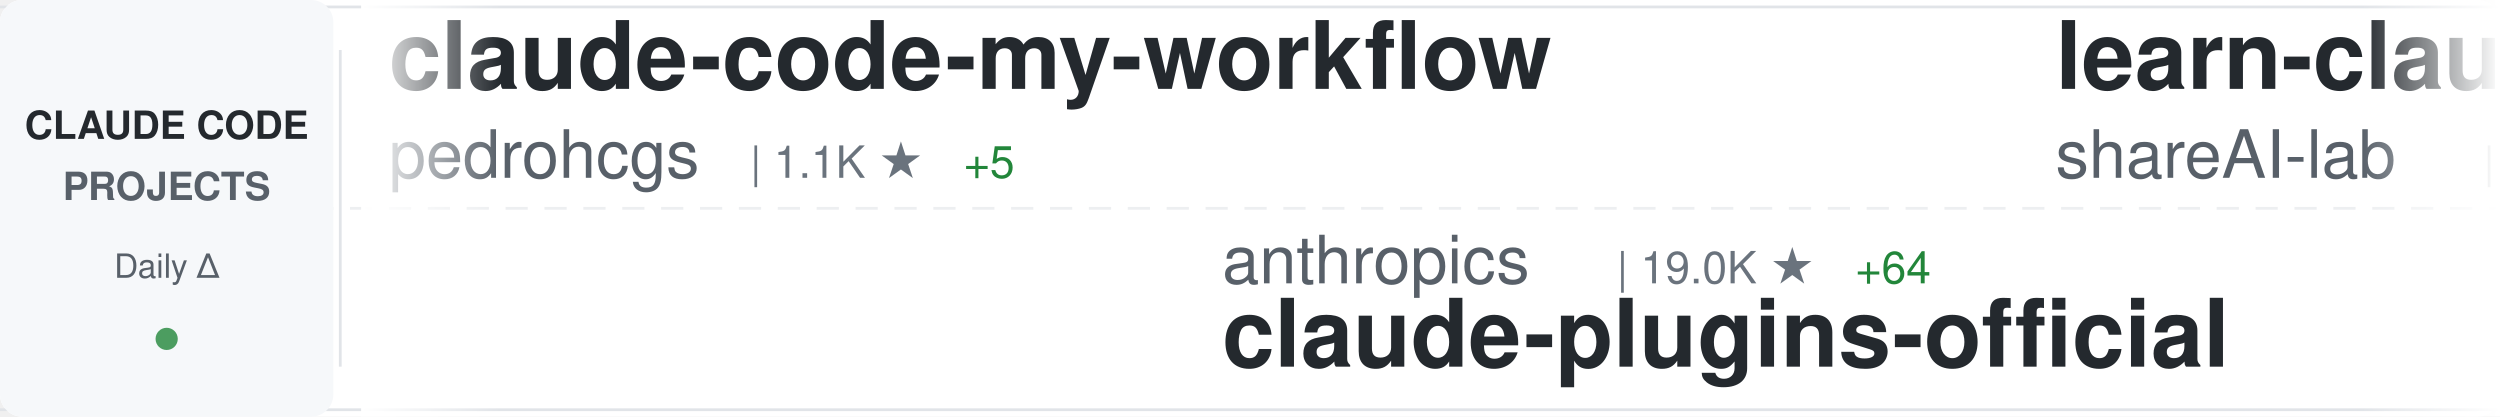
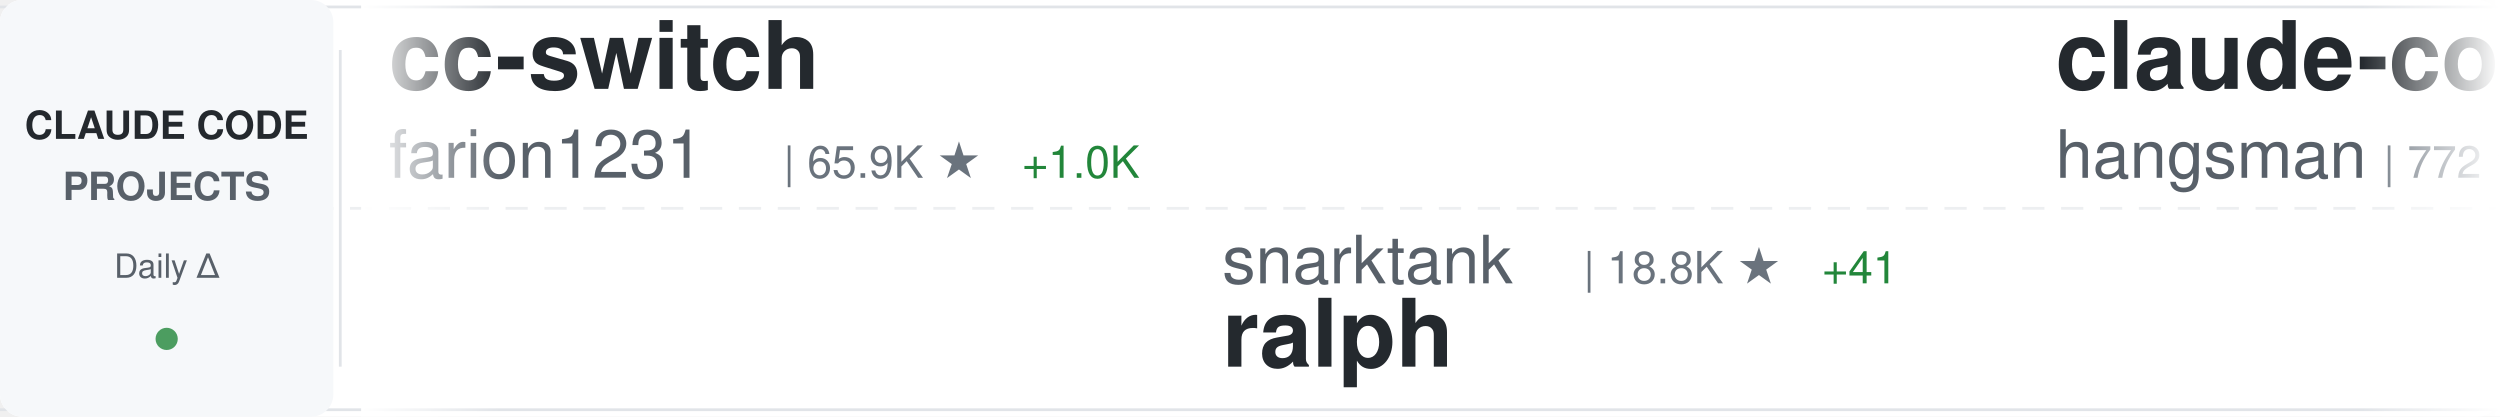
<svg xmlns="http://www.w3.org/2000/svg" width="900" height="150">
  <defs>
    <linearGradient id="awesomeLeftFade" x1="0%" y1="0%" x2="100%" y2="0%">
      <stop offset="0%" style="stop-color:#ffffff;stop-opacity:1" />
      <stop offset="100%" style="stop-color:#ffffff;stop-opacity:0" />
    </linearGradient>
    <linearGradient id="awesomeRightFade" x1="0%" y1="0%" x2="100%" y2="0%">
      <stop offset="0%" style="stop-color:#ffffff;stop-opacity:0" />
      <stop offset="100%" style="stop-color:#ffffff;stop-opacity:1" />
    </linearGradient>
  </defs>
  <rect width="900" height="150" fill="#ffffff" rx="8" />
  <rect x="0" y="2" width="900" height="1" fill="#e1e4e8" />
  <rect x="0" y="147" width="900" height="1" fill="#e1e4e8" />
  <line x1="0" y1="75" x2="900" y2="75" stroke="#e1e4e8" stroke-width="1" stroke-dasharray="8 6" opacity="0.6" />
  <rect x="0" y="0" width="120" height="150" fill="#f6f8fa" rx="8" />
  <text x="60" y="50" font-family="-apple-system, BlinkMacSystemFont, 'Segoe UI', Helvetica, Arial, sans-serif" font-size="14" font-weight="600" fill="#24292e" text-anchor="middle">CLAUDE CODE</text>
  <text x="60" y="72" font-family="-apple-system, BlinkMacSystemFont, 'Segoe UI', Helvetica, Arial, sans-serif" font-size="14" font-weight="600" fill="#586069" text-anchor="middle">PROJECTS</text>
  <text x="60" y="100" font-family="-apple-system, BlinkMacSystemFont, 'Segoe UI', Helvetica, Arial, sans-serif" font-size="12" font-weight="500" fill="#586069" text-anchor="middle">Daily Δ</text>
  <circle cx="60" cy="122" r="4" fill="#22863a" opacity="0.8" />
  <rect x="122" y="18" width="1" height="114" fill="#e1e4e8" />
  <clipPath id="awesomeTickerClip">
    <rect x="130" y="0" width="770" height="150" />
  </clipPath>
  <g clip-path="url(#awesomeTickerClip)">
    <g id="awesomeTickerItems">
      <animateTransform attributeName="transform" attributeType="XML" type="translate" from="0 0" to="-3000 0" dur="54s" repeatCount="indefinite" />
      <g transform="translate(0, 0)">
-         <text x="140" y="32" font-family="-apple-system, BlinkMacSystemFont, 'Segoe UI', Helvetica, Arial, sans-serif" font-size="34" font-weight="600" fill="#24292e">claude-code-my-workflow</text>
-         <text x="140" y="64" font-family="-apple-system, BlinkMacSystemFont, 'Segoe UI', Helvetica, Arial, sans-serif" font-size="24" font-weight="400" fill="#586069">pedrohcgs</text>
-         <text x="270" y="64" font-family="-apple-system, BlinkMacSystemFont, 'Segoe UI', Helvetica, Arial, sans-serif" font-size="16" font-weight="500" fill="#6a737d">| 1.1K ★</text>
-         <text x="347" y="64" font-family="-apple-system, BlinkMacSystemFont, 'Segoe UI', Helvetica, Arial, sans-serif" font-size="16" font-weight="500" fill="#22863a"> +5</text>
+         <text x="140" y="32" font-family="-apple-system, BlinkMacSystemFont, 'Segoe UI', Helvetica, Arial, sans-serif" font-size="34" font-weight="600" fill="#24292e">cc-switch</text>
+         <text x="140" y="64" font-family="-apple-system, BlinkMacSystemFont, 'Segoe UI', Helvetica, Arial, sans-serif" font-size="24" font-weight="400" fill="#586069">farion1231</text>
+         <text x="282" y="64" font-family="-apple-system, BlinkMacSystemFont, 'Segoe UI', Helvetica, Arial, sans-serif" font-size="16" font-weight="500" fill="#6a737d">| 65.9K ★</text>
+         <text x="368" y="64" font-family="-apple-system, BlinkMacSystemFont, 'Segoe UI', Helvetica, Arial, sans-serif" font-size="16" font-weight="500" fill="#22863a"> +1.0K</text>
      </g>
      <g transform="translate(300, 0)">
-         <text x="140" y="102" font-family="-apple-system, BlinkMacSystemFont, 'Segoe UI', Helvetica, Arial, sans-serif" font-size="24" font-weight="400" fill="#586069">anthropics</text>
-         <text x="282" y="102" font-family="-apple-system, BlinkMacSystemFont, 'Segoe UI', Helvetica, Arial, sans-serif" font-size="16" font-weight="500" fill="#6a737d">| 19.0K ★</text>
-         <text x="368" y="102" font-family="-apple-system, BlinkMacSystemFont, 'Segoe UI', Helvetica, Arial, sans-serif" font-size="16" font-weight="500" fill="#22863a"> +64</text>
-         <text x="140" y="132" font-family="-apple-system, BlinkMacSystemFont, 'Segoe UI', Helvetica, Arial, sans-serif" font-size="34" font-weight="600" fill="#24292e">claude-plugins-official</text>
+         <text x="140" y="102" font-family="-apple-system, BlinkMacSystemFont, 'Segoe UI', Helvetica, Arial, sans-serif" font-size="24" font-weight="400" fill="#586069">snarktank</text>
+         <text x="270" y="102" font-family="-apple-system, BlinkMacSystemFont, 'Segoe UI', Helvetica, Arial, sans-serif" font-size="16" font-weight="500" fill="#6a737d">| 18.8K ★</text>
+         <text x="356" y="102" font-family="-apple-system, BlinkMacSystemFont, 'Segoe UI', Helvetica, Arial, sans-serif" font-size="16" font-weight="500" fill="#22863a"> +41</text>
+         <text x="140" y="132" font-family="-apple-system, BlinkMacSystemFont, 'Segoe UI', Helvetica, Arial, sans-serif" font-size="34" font-weight="600" fill="#24292e">ralph</text>
      </g>
      <g transform="translate(600, 0)">
-         <text x="140" y="32" font-family="-apple-system, BlinkMacSystemFont, 'Segoe UI', Helvetica, Arial, sans-serif" font-size="34" font-weight="600" fill="#24292e">learn-claude-code</text>
-         <text x="140" y="64" font-family="-apple-system, BlinkMacSystemFont, 'Segoe UI', Helvetica, Arial, sans-serif" font-size="24" font-weight="400" fill="#586069">shareAI-lab</text>
-         <text x="294" y="64" font-family="-apple-system, BlinkMacSystemFont, 'Segoe UI', Helvetica, Arial, sans-serif" font-size="16" font-weight="500" fill="#6a737d">| 59.5K ★</text>
-         <text x="380" y="64" font-family="-apple-system, BlinkMacSystemFont, 'Segoe UI', Helvetica, Arial, sans-serif" font-size="16" font-weight="500" fill="#22863a"> +162</text>
+         <text x="140" y="32" font-family="-apple-system, BlinkMacSystemFont, 'Segoe UI', Helvetica, Arial, sans-serif" font-size="34" font-weight="600" fill="#24292e">claude-code-source</text>
+         <text x="140" y="64" font-family="-apple-system, BlinkMacSystemFont, 'Segoe UI', Helvetica, Arial, sans-serif" font-size="24" font-weight="400" fill="#586069">hangsman</text>
+         <text x="258" y="64" font-family="-apple-system, BlinkMacSystemFont, 'Segoe UI', Helvetica, Arial, sans-serif" font-size="16" font-weight="500" fill="#6a737d">| 772 ★</text>
+         <text x="326" y="64" font-family="-apple-system, BlinkMacSystemFont, 'Segoe UI', Helvetica, Arial, sans-serif" font-size="16" font-weight="500" fill="#22863a"> +1</text>
      </g>
      <g transform="translate(900, 0)">
-         <text x="140" y="102" font-family="-apple-system, BlinkMacSystemFont, 'Segoe UI', Helvetica, Arial, sans-serif" font-size="24" font-weight="400" fill="#586069">anthropics</text>
-         <text x="282" y="102" font-family="-apple-system, BlinkMacSystemFont, 'Segoe UI', Helvetica, Arial, sans-serif" font-size="16" font-weight="500" fill="#6a737d">| 131.6K ★</text>
-         <text x="377" y="102" font-family="-apple-system, BlinkMacSystemFont, 'Segoe UI', Helvetica, Arial, sans-serif" font-size="16" font-weight="500" fill="#22863a"> +505</text>
-         <text x="140" y="132" font-family="-apple-system, BlinkMacSystemFont, 'Segoe UI', Helvetica, Arial, sans-serif" font-size="34" font-weight="600" fill="#24292e">skills</text>
+         <text x="140" y="102" font-family="-apple-system, BlinkMacSystemFont, 'Segoe UI', Helvetica, Arial, sans-serif" font-size="24" font-weight="400" fill="#586069">Cranot</text>
+         <text x="234" y="102" font-family="-apple-system, BlinkMacSystemFont, 'Segoe UI', Helvetica, Arial, sans-serif" font-size="16" font-weight="500" fill="#6a737d">| 2.7K ★</text>
+         <text x="311" y="102" font-family="-apple-system, BlinkMacSystemFont, 'Segoe UI', Helvetica, Arial, sans-serif" font-size="16" font-weight="500" fill="#22863a"> +6</text>
+         <text x="140" y="132" font-family="-apple-system, BlinkMacSystemFont, 'Segoe UI', Helvetica, Arial, sans-serif" font-size="34" font-weight="600" fill="#24292e">claude-code-guide</text>
      </g>
      <g transform="translate(1200, 0)">
-         <text x="140" y="32" font-family="-apple-system, BlinkMacSystemFont, 'Segoe UI', Helvetica, Arial, sans-serif" font-size="34" font-weight="600" fill="#24292e">nanoclaw</text>
-         <text x="140" y="64" font-family="-apple-system, BlinkMacSystemFont, 'Segoe UI', Helvetica, Arial, sans-serif" font-size="24" font-weight="400" fill="#586069">nanocoai</text>
-         <text x="258" y="64" font-family="-apple-system, BlinkMacSystemFont, 'Segoe UI', Helvetica, Arial, sans-serif" font-size="16" font-weight="500" fill="#6a737d">| 28.7K ★</text>
-         <text x="344" y="64" font-family="-apple-system, BlinkMacSystemFont, 'Segoe UI', Helvetica, Arial, sans-serif" font-size="16" font-weight="500" fill="#22863a"> +30</text>
+         <text x="140" y="32" font-family="-apple-system, BlinkMacSystemFont, 'Segoe UI', Helvetica, Arial, sans-serif" font-size="34" font-weight="600" fill="#24292e">claude-code-guide</text>
+         <text x="140" y="64" font-family="-apple-system, BlinkMacSystemFont, 'Segoe UI', Helvetica, Arial, sans-serif" font-size="24" font-weight="400" fill="#586069">zebbern</text>
+         <text x="246" y="64" font-family="-apple-system, BlinkMacSystemFont, 'Segoe UI', Helvetica, Arial, sans-serif" font-size="16" font-weight="500" fill="#6a737d">| 4.1K ★</text>
+         <text x="323" y="64" font-family="-apple-system, BlinkMacSystemFont, 'Segoe UI', Helvetica, Arial, sans-serif" font-size="16" font-weight="500" fill="#22863a"> +3</text>
      </g>
      <g transform="translate(1500, 0)">
-         <text x="140" y="102" font-family="-apple-system, BlinkMacSystemFont, 'Segoe UI', Helvetica, Arial, sans-serif" font-size="24" font-weight="400" fill="#586069">alirezarezvani</text>
-         <text x="330" y="102" font-family="-apple-system, BlinkMacSystemFont, 'Segoe UI', Helvetica, Arial, sans-serif" font-size="16" font-weight="500" fill="#6a737d">| 14.3K ★</text>
-         <text x="416" y="102" font-family="-apple-system, BlinkMacSystemFont, 'Segoe UI', Helvetica, Arial, sans-serif" font-size="16" font-weight="500" fill="#22863a"> +85</text>
-         <text x="140" y="132" font-family="-apple-system, BlinkMacSystemFont, 'Segoe UI', Helvetica, Arial, sans-serif" font-size="34" font-weight="600" fill="#24292e">claude-skills</text>
+         <text x="140" y="102" font-family="-apple-system, BlinkMacSystemFont, 'Segoe UI', Helvetica, Arial, sans-serif" font-size="24" font-weight="400" fill="#586069">Donchitos</text>
+         <text x="270" y="102" font-family="-apple-system, BlinkMacSystemFont, 'Segoe UI', Helvetica, Arial, sans-serif" font-size="16" font-weight="500" fill="#6a737d">| 18.0K ★</text>
+         <text x="356" y="102" font-family="-apple-system, BlinkMacSystemFont, 'Segoe UI', Helvetica, Arial, sans-serif" font-size="16" font-weight="500" fill="#22863a"> +127</text>
+         <text x="140" y="132" font-family="-apple-system, BlinkMacSystemFont, 'Segoe UI', Helvetica, Arial, sans-serif" font-size="34" font-weight="600" fill="#24292e">Claude-Code-Game-Studios</text>
      </g>
      <g transform="translate(1800, 0)">
-         <text x="140" y="32" font-family="-apple-system, BlinkMacSystemFont, 'Segoe UI', Helvetica, Arial, sans-serif" font-size="34" font-weight="600" fill="#24292e">claude-code-source-code-...</text>
-         <text x="140" y="64" font-family="-apple-system, BlinkMacSystemFont, 'Segoe UI', Helvetica, Arial, sans-serif" font-size="24" font-weight="400" fill="#586069">ghuntley</text>
-         <text x="258" y="64" font-family="-apple-system, BlinkMacSystemFont, 'Segoe UI', Helvetica, Arial, sans-serif" font-size="16" font-weight="500" fill="#6a737d">| 975 ★</text>
+         <text x="140" y="32" font-family="-apple-system, BlinkMacSystemFont, 'Segoe UI', Helvetica, Arial, sans-serif" font-size="34" font-weight="600" fill="#24292e">Claude-code</text>
+         <text x="140" y="64" font-family="-apple-system, BlinkMacSystemFont, 'Segoe UI', Helvetica, Arial, sans-serif" font-size="24" font-weight="400" fill="#586069">fazxes</text>
+         <text x="234" y="64" font-family="-apple-system, BlinkMacSystemFont, 'Segoe UI', Helvetica, Arial, sans-serif" font-size="16" font-weight="500" fill="#6a737d">| 215 ★</text>
+         <text x="302" y="64" font-family="-apple-system, BlinkMacSystemFont, 'Segoe UI', Helvetica, Arial, sans-serif" font-size="16" font-weight="500" fill="#22863a"> +1</text>
      </g>
      <g transform="translate(2100, 0)">
-         <text x="140" y="102" font-family="-apple-system, BlinkMacSystemFont, 'Segoe UI', Helvetica, Arial, sans-serif" font-size="24" font-weight="400" fill="#586069">VoltAgent</text>
-         <text x="270" y="102" font-family="-apple-system, BlinkMacSystemFont, 'Segoe UI', Helvetica, Arial, sans-serif" font-size="16" font-weight="500" fill="#6a737d">| 19.5K ★</text>
-         <text x="356" y="102" font-family="-apple-system, BlinkMacSystemFont, 'Segoe UI', Helvetica, Arial, sans-serif" font-size="16" font-weight="500" fill="#22863a"> +59</text>
-         <text x="140" y="132" font-family="-apple-system, BlinkMacSystemFont, 'Segoe UI', Helvetica, Arial, sans-serif" font-size="34" font-weight="600" fill="#24292e">awesome-claude-code-suba...</text>
+         <text x="140" y="102" font-family="-apple-system, BlinkMacSystemFont, 'Segoe UI', Helvetica, Arial, sans-serif" font-size="24" font-weight="400" fill="#586069">ponponon</text>
+         <text x="258" y="102" font-family="-apple-system, BlinkMacSystemFont, 'Segoe UI', Helvetica, Arial, sans-serif" font-size="16" font-weight="500" fill="#6a737d">| 2.2K ★</text>
+         <text x="335" y="102" font-family="-apple-system, BlinkMacSystemFont, 'Segoe UI', Helvetica, Arial, sans-serif" font-size="16" font-weight="500" fill="#22863a"> +2</text>
+         <text x="140" y="132" font-family="-apple-system, BlinkMacSystemFont, 'Segoe UI', Helvetica, Arial, sans-serif" font-size="34" font-weight="600" fill="#24292e">claude_code_src</text>
      </g>
      <g transform="translate(2400, 0)">
-         <text x="140" y="32" font-family="-apple-system, BlinkMacSystemFont, 'Segoe UI', Helvetica, Arial, sans-serif" font-size="34" font-weight="600" fill="#24292e">claude-code-source</text>
-         <text x="140" y="64" font-family="-apple-system, BlinkMacSystemFont, 'Segoe UI', Helvetica, Arial, sans-serif" font-size="24" font-weight="400" fill="#586069">JrCx7scC</text>
-         <text x="258" y="64" font-family="-apple-system, BlinkMacSystemFont, 'Segoe UI', Helvetica, Arial, sans-serif" font-size="16" font-weight="500" fill="#6a737d">| 367 ★</text>
+         <text x="140" y="32" font-family="-apple-system, BlinkMacSystemFont, 'Segoe UI', Helvetica, Arial, sans-serif" font-size="34" font-weight="600" fill="#24292e">ralph-claude-code</text>
+         <text x="140" y="64" font-family="-apple-system, BlinkMacSystemFont, 'Segoe UI', Helvetica, Arial, sans-serif" font-size="24" font-weight="400" fill="#586069">frankbria</text>
+         <text x="270" y="64" font-family="-apple-system, BlinkMacSystemFont, 'Segoe UI', Helvetica, Arial, sans-serif" font-size="16" font-weight="500" fill="#6a737d">| 9.1K ★</text>
+         <text x="347" y="64" font-family="-apple-system, BlinkMacSystemFont, 'Segoe UI', Helvetica, Arial, sans-serif" font-size="16" font-weight="500" fill="#22863a"> +13</text>
      </g>
      <g transform="translate(2700, 0)">
-         <text x="140" y="102" font-family="-apple-system, BlinkMacSystemFont, 'Segoe UI', Helvetica, Arial, sans-serif" font-size="24" font-weight="400" fill="#586069">Pimzino</text>
-         <text x="246" y="102" font-family="-apple-system, BlinkMacSystemFont, 'Segoe UI', Helvetica, Arial, sans-serif" font-size="16" font-weight="500" fill="#6a737d">| 3.7K ★</text>
-         <text x="323" y="102" font-family="-apple-system, BlinkMacSystemFont, 'Segoe UI', Helvetica, Arial, sans-serif" font-size="16" font-weight="500" fill="#22863a"> +3</text>
-         <text x="140" y="132" font-family="-apple-system, BlinkMacSystemFont, 'Segoe UI', Helvetica, Arial, sans-serif" font-size="34" font-weight="600" fill="#24292e">claude-code-spec-workflo...</text>
+         <text x="140" y="102" font-family="-apple-system, BlinkMacSystemFont, 'Segoe UI', Helvetica, Arial, sans-serif" font-size="24" font-weight="400" fill="#586069">pengchengneo</text>
+         <text x="306" y="102" font-family="-apple-system, BlinkMacSystemFont, 'Segoe UI', Helvetica, Arial, sans-serif" font-size="16" font-weight="500" fill="#6a737d">| 1.3K ★</text>
+         <text x="383" y="102" font-family="-apple-system, BlinkMacSystemFont, 'Segoe UI', Helvetica, Arial, sans-serif" font-size="16" font-weight="500" fill="#22863a"> +7</text>
+         <text x="140" y="132" font-family="-apple-system, BlinkMacSystemFont, 'Segoe UI', Helvetica, Arial, sans-serif" font-size="34" font-weight="600" fill="#24292e">Claude-Code</text>
      </g>
      <g transform="translate(3000, 0)">
-         <text x="140" y="32" font-family="-apple-system, BlinkMacSystemFont, 'Segoe UI', Helvetica, Arial, sans-serif" font-size="34" font-weight="600" fill="#24292e">claude-code-my-workflow</text>
-         <text x="140" y="64" font-family="-apple-system, BlinkMacSystemFont, 'Segoe UI', Helvetica, Arial, sans-serif" font-size="24" font-weight="400" fill="#586069">pedrohcgs</text>
-         <text x="270" y="64" font-family="-apple-system, BlinkMacSystemFont, 'Segoe UI', Helvetica, Arial, sans-serif" font-size="16" font-weight="500" fill="#6a737d">| 1.1K ★</text>
-         <text x="347" y="64" font-family="-apple-system, BlinkMacSystemFont, 'Segoe UI', Helvetica, Arial, sans-serif" font-size="16" font-weight="500" fill="#22863a"> +5</text>
+         <text x="140" y="32" font-family="-apple-system, BlinkMacSystemFont, 'Segoe UI', Helvetica, Arial, sans-serif" font-size="34" font-weight="600" fill="#24292e">cc-switch</text>
+         <text x="140" y="64" font-family="-apple-system, BlinkMacSystemFont, 'Segoe UI', Helvetica, Arial, sans-serif" font-size="24" font-weight="400" fill="#586069">farion1231</text>
+         <text x="282" y="64" font-family="-apple-system, BlinkMacSystemFont, 'Segoe UI', Helvetica, Arial, sans-serif" font-size="16" font-weight="500" fill="#6a737d">| 65.9K ★</text>
+         <text x="368" y="64" font-family="-apple-system, BlinkMacSystemFont, 'Segoe UI', Helvetica, Arial, sans-serif" font-size="16" font-weight="500" fill="#22863a"> +1.0K</text>
      </g>
      <g transform="translate(3300, 0)">
-         <text x="140" y="102" font-family="-apple-system, BlinkMacSystemFont, 'Segoe UI', Helvetica, Arial, sans-serif" font-size="24" font-weight="400" fill="#586069">anthropics</text>
-         <text x="282" y="102" font-family="-apple-system, BlinkMacSystemFont, 'Segoe UI', Helvetica, Arial, sans-serif" font-size="16" font-weight="500" fill="#6a737d">| 19.0K ★</text>
-         <text x="368" y="102" font-family="-apple-system, BlinkMacSystemFont, 'Segoe UI', Helvetica, Arial, sans-serif" font-size="16" font-weight="500" fill="#22863a"> +64</text>
-         <text x="140" y="132" font-family="-apple-system, BlinkMacSystemFont, 'Segoe UI', Helvetica, Arial, sans-serif" font-size="34" font-weight="600" fill="#24292e">claude-plugins-official</text>
+         <text x="140" y="102" font-family="-apple-system, BlinkMacSystemFont, 'Segoe UI', Helvetica, Arial, sans-serif" font-size="24" font-weight="400" fill="#586069">snarktank</text>
+         <text x="270" y="102" font-family="-apple-system, BlinkMacSystemFont, 'Segoe UI', Helvetica, Arial, sans-serif" font-size="16" font-weight="500" fill="#6a737d">| 18.8K ★</text>
+         <text x="356" y="102" font-family="-apple-system, BlinkMacSystemFont, 'Segoe UI', Helvetica, Arial, sans-serif" font-size="16" font-weight="500" fill="#22863a"> +41</text>
+         <text x="140" y="132" font-family="-apple-system, BlinkMacSystemFont, 'Segoe UI', Helvetica, Arial, sans-serif" font-size="34" font-weight="600" fill="#24292e">ralph</text>
      </g>
      <g transform="translate(3600, 0)">
-         <text x="140" y="32" font-family="-apple-system, BlinkMacSystemFont, 'Segoe UI', Helvetica, Arial, sans-serif" font-size="34" font-weight="600" fill="#24292e">learn-claude-code</text>
-         <text x="140" y="64" font-family="-apple-system, BlinkMacSystemFont, 'Segoe UI', Helvetica, Arial, sans-serif" font-size="24" font-weight="400" fill="#586069">shareAI-lab</text>
-         <text x="294" y="64" font-family="-apple-system, BlinkMacSystemFont, 'Segoe UI', Helvetica, Arial, sans-serif" font-size="16" font-weight="500" fill="#6a737d">| 59.5K ★</text>
-         <text x="380" y="64" font-family="-apple-system, BlinkMacSystemFont, 'Segoe UI', Helvetica, Arial, sans-serif" font-size="16" font-weight="500" fill="#22863a"> +162</text>
+         <text x="140" y="32" font-family="-apple-system, BlinkMacSystemFont, 'Segoe UI', Helvetica, Arial, sans-serif" font-size="34" font-weight="600" fill="#24292e">claude-code-source</text>
+         <text x="140" y="64" font-family="-apple-system, BlinkMacSystemFont, 'Segoe UI', Helvetica, Arial, sans-serif" font-size="24" font-weight="400" fill="#586069">hangsman</text>
+         <text x="258" y="64" font-family="-apple-system, BlinkMacSystemFont, 'Segoe UI', Helvetica, Arial, sans-serif" font-size="16" font-weight="500" fill="#6a737d">| 772 ★</text>
+         <text x="326" y="64" font-family="-apple-system, BlinkMacSystemFont, 'Segoe UI', Helvetica, Arial, sans-serif" font-size="16" font-weight="500" fill="#22863a"> +1</text>
      </g>
      <g transform="translate(3900, 0)">
-         <text x="140" y="102" font-family="-apple-system, BlinkMacSystemFont, 'Segoe UI', Helvetica, Arial, sans-serif" font-size="24" font-weight="400" fill="#586069">anthropics</text>
-         <text x="282" y="102" font-family="-apple-system, BlinkMacSystemFont, 'Segoe UI', Helvetica, Arial, sans-serif" font-size="16" font-weight="500" fill="#6a737d">| 131.6K ★</text>
-         <text x="377" y="102" font-family="-apple-system, BlinkMacSystemFont, 'Segoe UI', Helvetica, Arial, sans-serif" font-size="16" font-weight="500" fill="#22863a"> +505</text>
-         <text x="140" y="132" font-family="-apple-system, BlinkMacSystemFont, 'Segoe UI', Helvetica, Arial, sans-serif" font-size="34" font-weight="600" fill="#24292e">skills</text>
+         <text x="140" y="102" font-family="-apple-system, BlinkMacSystemFont, 'Segoe UI', Helvetica, Arial, sans-serif" font-size="24" font-weight="400" fill="#586069">Cranot</text>
+         <text x="234" y="102" font-family="-apple-system, BlinkMacSystemFont, 'Segoe UI', Helvetica, Arial, sans-serif" font-size="16" font-weight="500" fill="#6a737d">| 2.7K ★</text>
+         <text x="311" y="102" font-family="-apple-system, BlinkMacSystemFont, 'Segoe UI', Helvetica, Arial, sans-serif" font-size="16" font-weight="500" fill="#22863a"> +6</text>
+         <text x="140" y="132" font-family="-apple-system, BlinkMacSystemFont, 'Segoe UI', Helvetica, Arial, sans-serif" font-size="34" font-weight="600" fill="#24292e">claude-code-guide</text>
      </g>
    </g>
  </g>
  <rect x="130" y="0" width="50" height="150" fill="url(#awesomeLeftFade)" />
  <rect x="850" y="0" width="50" height="150" fill="url(#awesomeRightFade)" />
</svg>
